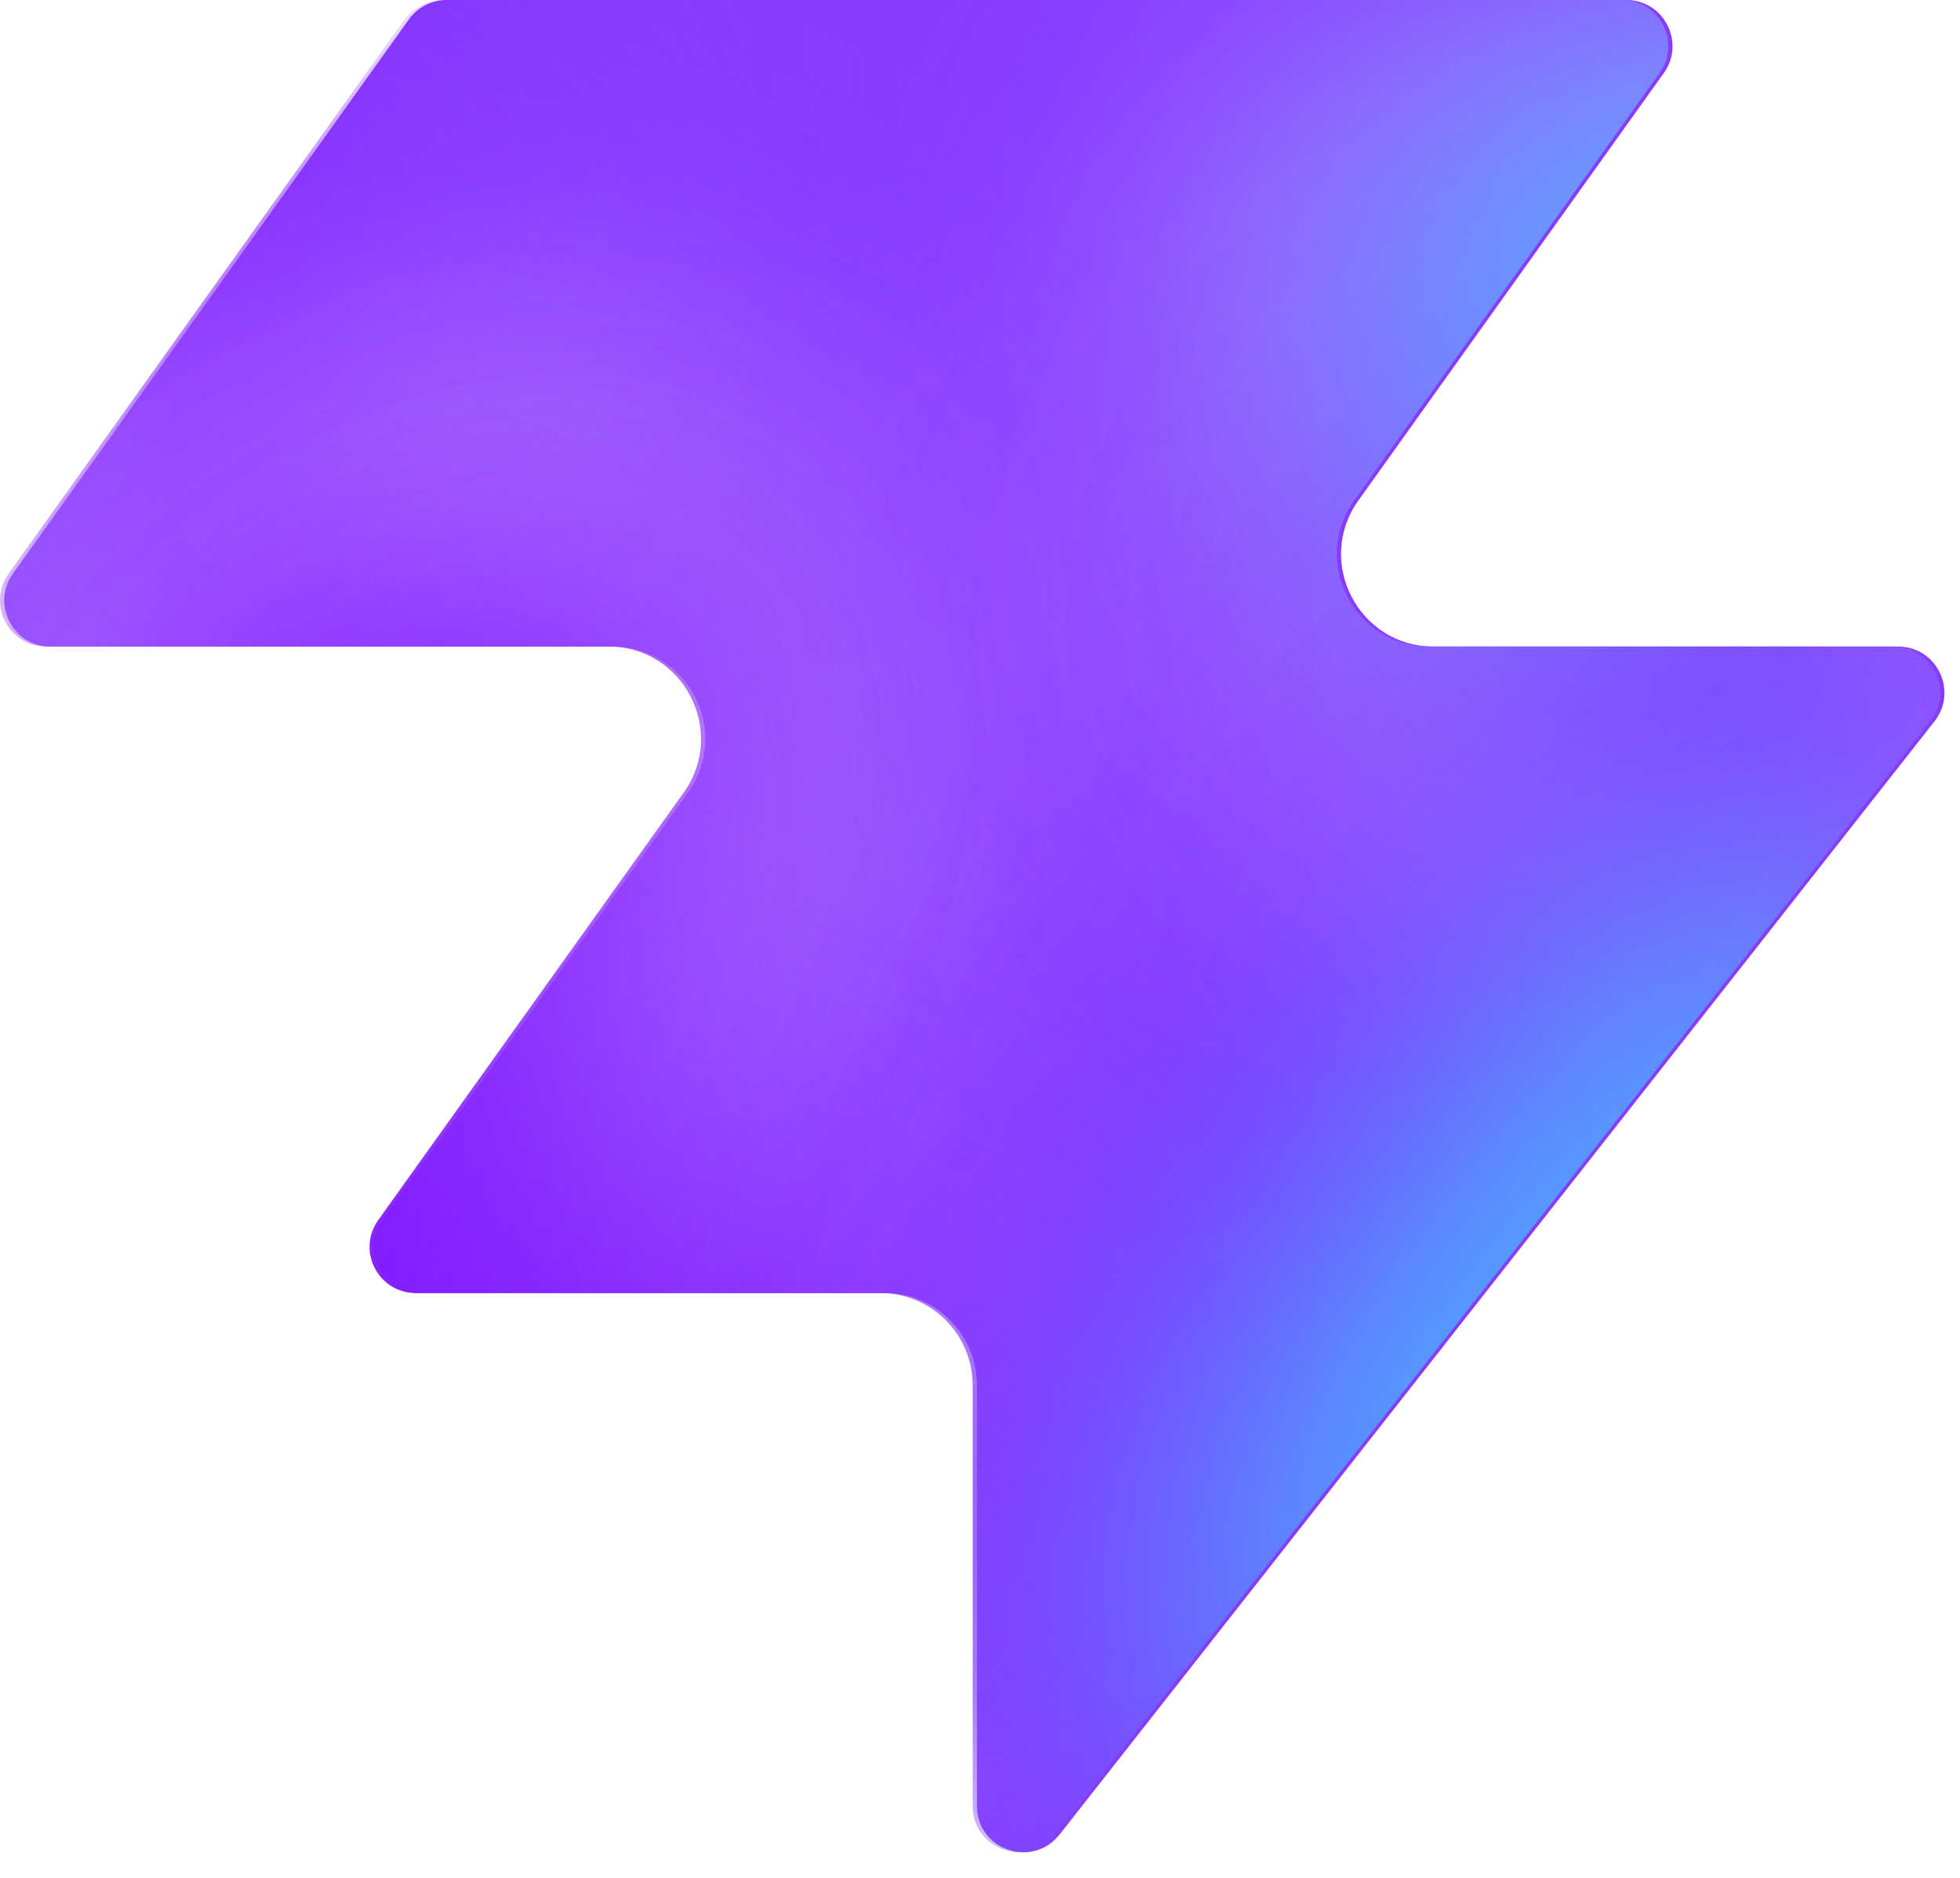
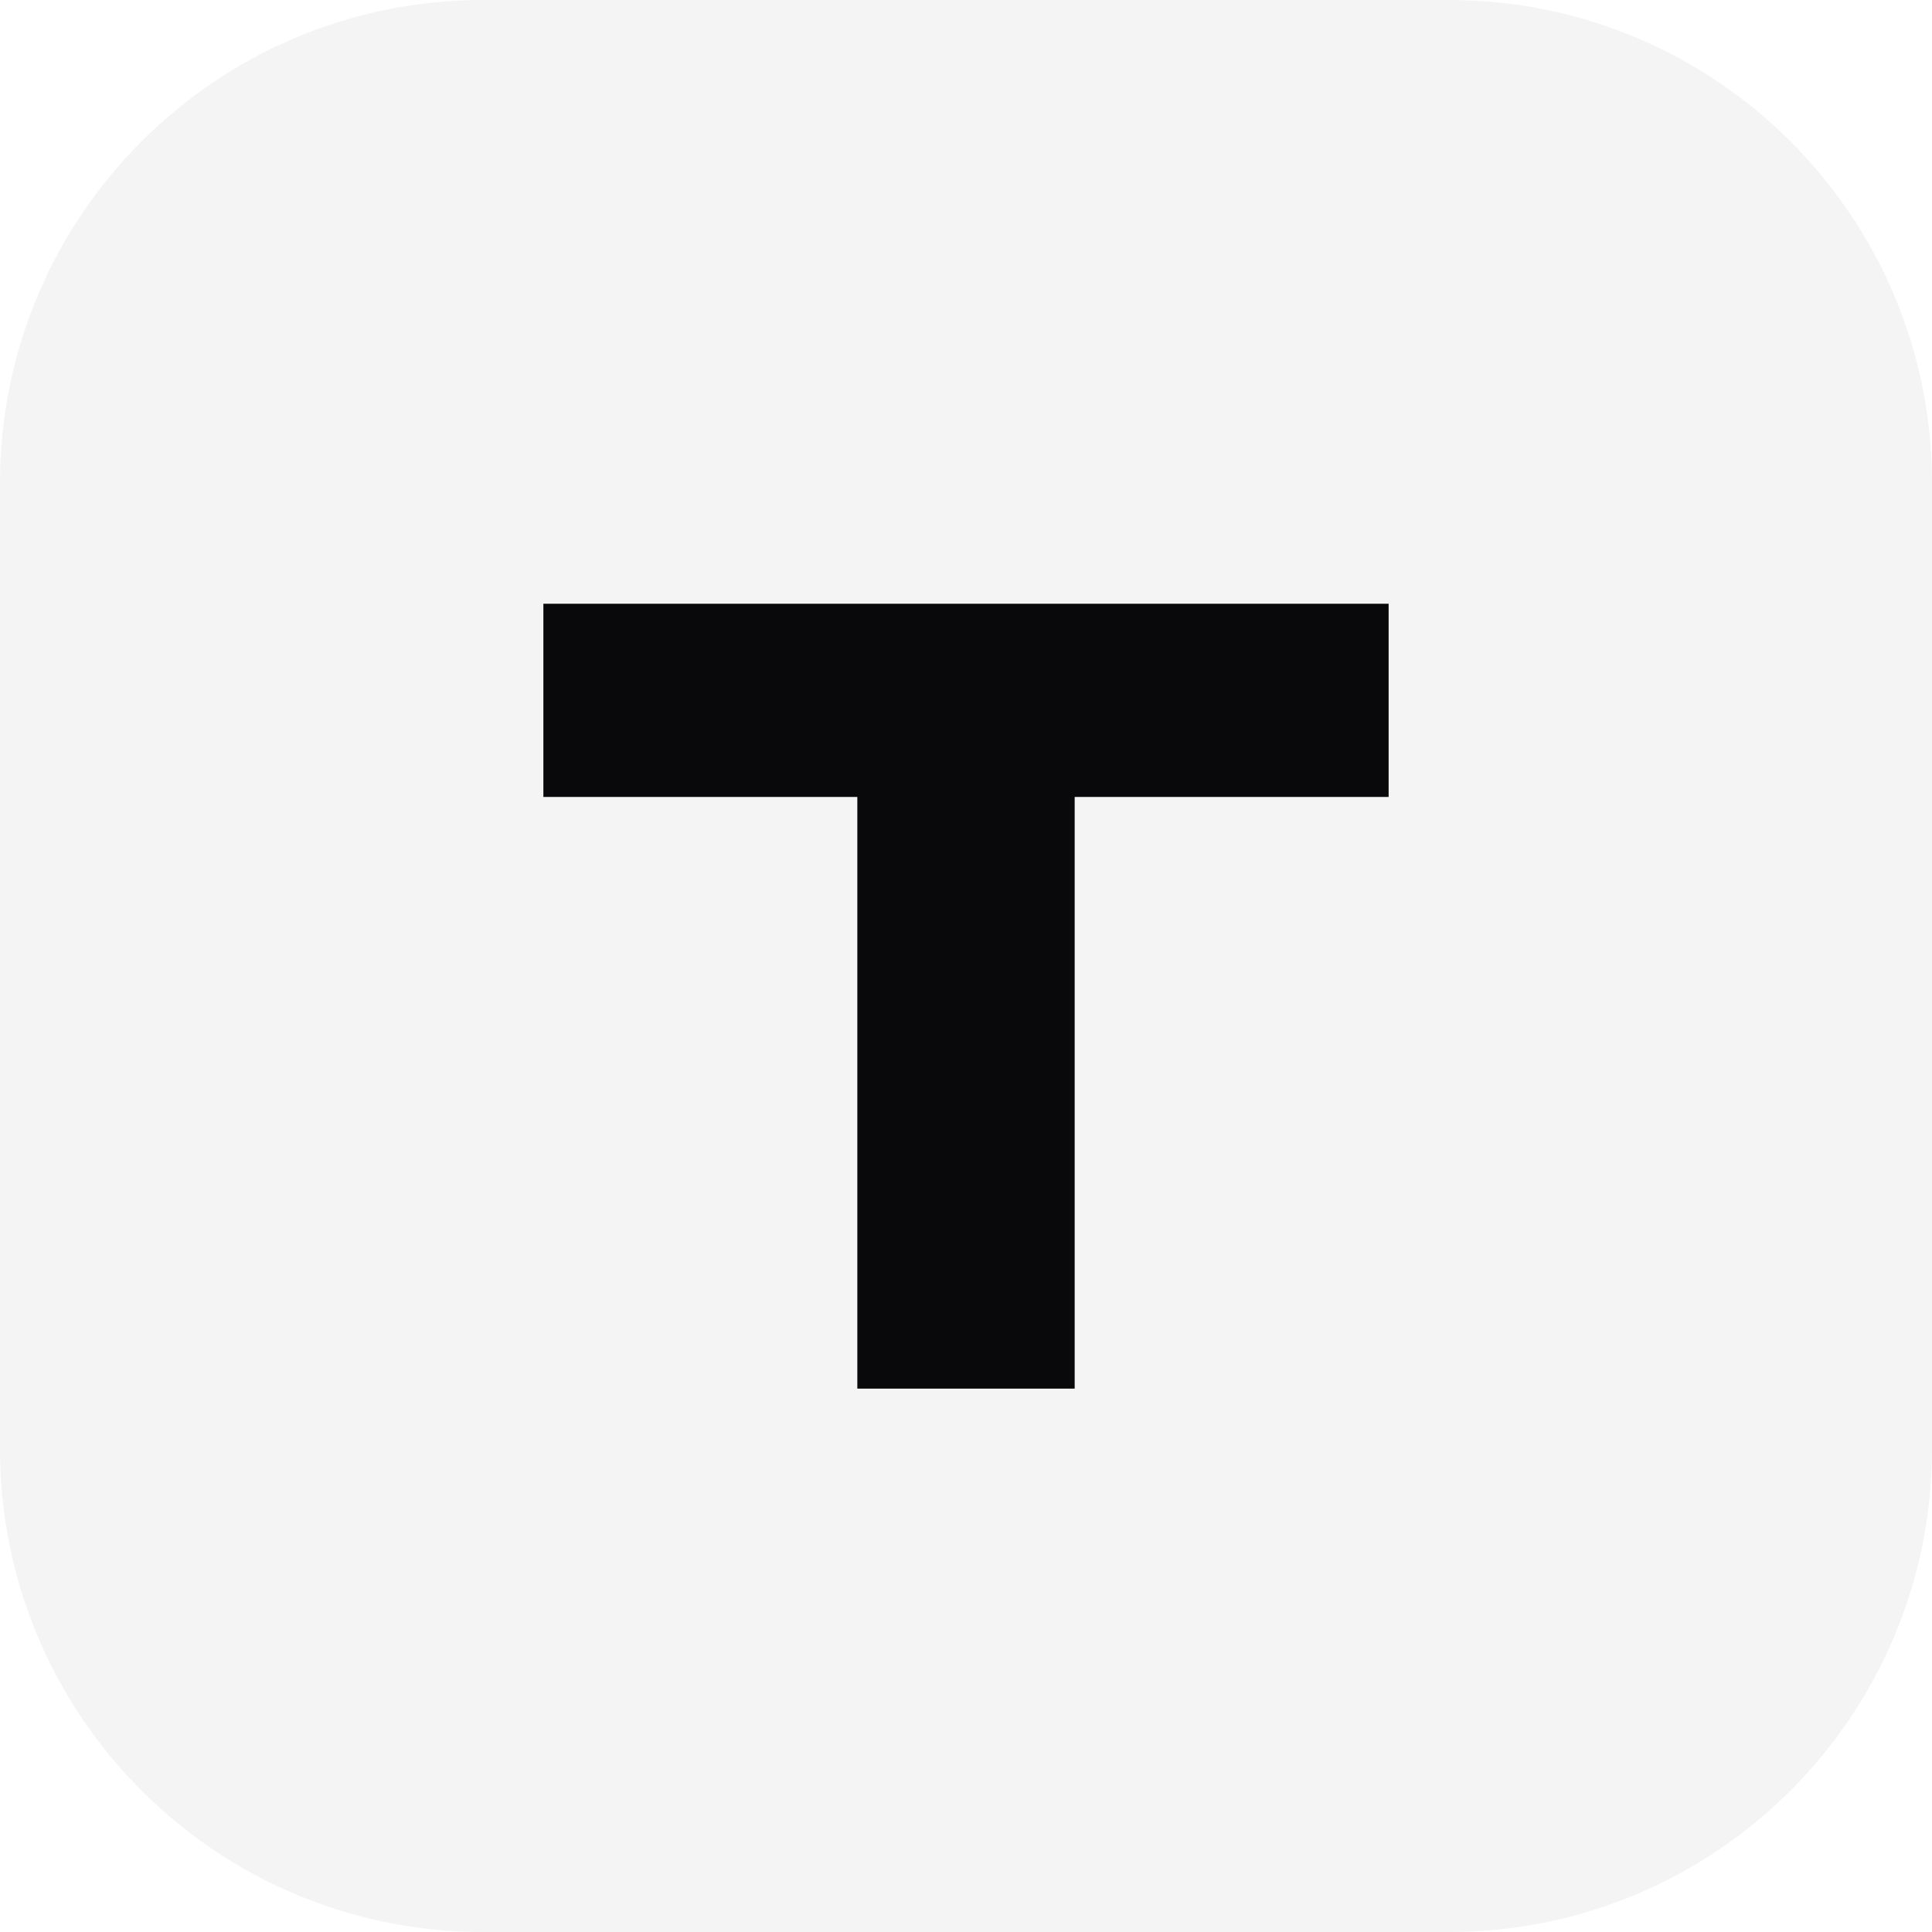
- <svg xmlns="http://www.w3.org/2000/svg" width="48" height="46" fill="none" viewBox="0 0 48 46">
-   <path fill="#863bff" d="M25.946 44.938c-.664.845-2.021.375-2.021-.698V33.937a2.26 2.26 0 0 0-2.262-2.262H10.287c-.92 0-1.456-1.04-.92-1.788l7.48-10.471c1.07-1.497 0-3.578-1.842-3.578H1.237c-.92 0-1.456-1.04-.92-1.788L10.013.474c.214-.297.556-.474.92-.474h28.894c.92 0 1.456 1.04.92 1.788l-7.48 10.471c-1.07 1.498 0 3.579 1.842 3.579h11.377c.943 0 1.473 1.088.89 1.83L25.947 44.94z" style="fill:#863bff;fill:color(display-p3 .525 .23 1);fill-opacity:1" />
-   <mask id="a" width="48" height="46" x="0" y="0" maskUnits="userSpaceOnUse" style="mask-type:alpha">
-     <path fill="#000" d="M25.842 44.938c-.664.844-2.021.375-2.021-.698V33.937a2.26 2.26 0 0 0-2.262-2.262H10.183c-.92 0-1.456-1.04-.92-1.788l7.48-10.471c1.07-1.498 0-3.579-1.842-3.579H1.133c-.92 0-1.456-1.04-.92-1.787L9.91.473c.214-.297.556-.474.92-.474h28.894c.92 0 1.456 1.04.92 1.788l-7.48 10.471c-1.07 1.498 0 3.578 1.842 3.578h11.377c.943 0 1.473 1.088.89 1.832L25.843 44.94z" style="fill:#000;fill-opacity:1" />
-   </mask>
-   <g mask="url(#a)">
-     <g filter="url(#b)">
-       <ellipse cx="5.508" cy="14.704" fill="#ede6ff" rx="5.508" ry="14.704" style="fill:#ede6ff;fill:color(display-p3 .927 .903 1);fill-opacity:1" transform="matrix(.00324 1 1 -.00324 -4.47 31.516)" />
-     </g>
-     <g filter="url(#c)">
-       <ellipse cx="10.399" cy="29.851" fill="#ede6ff" rx="10.399" ry="29.851" style="fill:#ede6ff;fill:color(display-p3 .927 .903 1);fill-opacity:1" transform="matrix(.00324 1 1 -.00324 -39.328 7.883)" />
-     </g>
-     <g filter="url(#d)">
-       <ellipse cx="5.508" cy="30.487" fill="#7e14ff" rx="5.508" ry="30.487" style="fill:#7e14ff;fill:color(display-p3 .492 .077 1);fill-opacity:1" transform="rotate(89.814 -25.913 -14.639)scale(1 -1)" />
-     </g>
-     <g filter="url(#e)">
-       <ellipse cx="5.508" cy="30.599" fill="#7e14ff" rx="5.508" ry="30.599" style="fill:#7e14ff;fill:color(display-p3 .492 .077 1);fill-opacity:1" transform="rotate(89.814 -32.644 -3.334)scale(1 -1)" />
-     </g>
-     <g filter="url(#f)">
-       <ellipse cx="5.508" cy="30.599" fill="#7e14ff" rx="5.508" ry="30.599" style="fill:#7e14ff;fill:color(display-p3 .492 .077 1);fill-opacity:1" transform="matrix(.00324 1 1 -.00324 -34.34 30.47)" />
-     </g>
-     <g filter="url(#g)">
-       <ellipse cx="14.072" cy="22.078" fill="#ede6ff" rx="14.072" ry="22.078" style="fill:#ede6ff;fill:color(display-p3 .927 .903 1);fill-opacity:1" transform="rotate(93.35 24.506 48.493)scale(-1 1)" />
-     </g>
-     <g filter="url(#h)">
-       <ellipse cx="3.47" cy="21.501" fill="#7e14ff" rx="3.47" ry="21.501" style="fill:#7e14ff;fill:color(display-p3 .492 .077 1);fill-opacity:1" transform="rotate(89.009 28.708 47.59)scale(-1 1)" />
-     </g>
-     <g filter="url(#i)">
-       <ellipse cx="3.47" cy="21.501" fill="#7e14ff" rx="3.47" ry="21.501" style="fill:#7e14ff;fill:color(display-p3 .492 .077 1);fill-opacity:1" transform="rotate(89.009 28.708 47.59)scale(-1 1)" />
-     </g>
-     <g filter="url(#j)">
-       <ellipse cx=".387" cy="8.972" fill="#7e14ff" rx="4.407" ry="29.108" style="fill:#7e14ff;fill:color(display-p3 .492 .077 1);fill-opacity:1" transform="rotate(39.51 .387 8.972)" />
-     </g>
-     <g filter="url(#k)">
-       <ellipse cx="47.523" cy="-6.092" fill="#7e14ff" rx="4.407" ry="29.108" style="fill:#7e14ff;fill:color(display-p3 .492 .077 1);fill-opacity:1" transform="rotate(37.892 47.523 -6.092)" />
-     </g>
-     <g filter="url(#l)">
-       <ellipse cx="41.412" cy="6.333" fill="#47bfff" rx="5.971" ry="9.665" style="fill:#47bfff;fill:color(display-p3 .28 .748 1);fill-opacity:1" transform="rotate(37.892 41.412 6.333)" />
-     </g>
-     <g filter="url(#m)">
-       <ellipse cx="-1.879" cy="38.332" fill="#7e14ff" rx="4.407" ry="29.108" style="fill:#7e14ff;fill:color(display-p3 .492 .077 1);fill-opacity:1" transform="rotate(37.892 -1.88 38.332)" />
-     </g>
-     <g filter="url(#n)">
-       <ellipse cx="-1.879" cy="38.332" fill="#7e14ff" rx="4.407" ry="29.108" style="fill:#7e14ff;fill:color(display-p3 .492 .077 1);fill-opacity:1" transform="rotate(37.892 -1.88 38.332)" />
-     </g>
-     <g filter="url(#o)">
-       <ellipse cx="35.651" cy="29.907" fill="#7e14ff" rx="4.407" ry="29.108" style="fill:#7e14ff;fill:color(display-p3 .492 .077 1);fill-opacity:1" transform="rotate(37.892 35.651 29.907)" />
-     </g>
-     <g filter="url(#p)">
-       <ellipse cx="38.418" cy="32.4" fill="#47bfff" rx="5.971" ry="15.297" style="fill:#47bfff;fill:color(display-p3 .28 .748 1);fill-opacity:1" transform="rotate(37.892 38.418 32.4)" />
-     </g>
-   </g>
-   <defs>
-     <filter id="b" width="60.045" height="41.654" x="-19.77" y="16.149" color-interpolation-filters="sRGB" filterUnits="userSpaceOnUse">
-       <feFlood flood-opacity="0" result="BackgroundImageFix" />
-       <feBlend in="SourceGraphic" in2="BackgroundImageFix" result="shape" />
-       <feGaussianBlur result="effect1_foregroundBlur_2002_17158" stdDeviation="7.659" />
-     </filter>
-     <filter id="c" width="90.34" height="51.437" x="-54.613" y="-7.533" color-interpolation-filters="sRGB" filterUnits="userSpaceOnUse">
-       <feFlood flood-opacity="0" result="BackgroundImageFix" />
-       <feBlend in="SourceGraphic" in2="BackgroundImageFix" result="shape" />
-       <feGaussianBlur result="effect1_foregroundBlur_2002_17158" stdDeviation="7.659" />
-     </filter>
-     <filter id="d" width="79.355" height="29.4" x="-49.64" y="2.03" color-interpolation-filters="sRGB" filterUnits="userSpaceOnUse">
-       <feFlood flood-opacity="0" result="BackgroundImageFix" />
-       <feBlend in="SourceGraphic" in2="BackgroundImageFix" result="shape" />
-       <feGaussianBlur result="effect1_foregroundBlur_2002_17158" stdDeviation="4.596" />
-     </filter>
-     <filter id="e" width="79.579" height="29.4" x="-45.045" y="20.029" color-interpolation-filters="sRGB" filterUnits="userSpaceOnUse">
-       <feFlood flood-opacity="0" result="BackgroundImageFix" />
-       <feBlend in="SourceGraphic" in2="BackgroundImageFix" result="shape" />
-       <feGaussianBlur result="effect1_foregroundBlur_2002_17158" stdDeviation="4.596" />
-     </filter>
-     <filter id="f" width="79.579" height="29.4" x="-43.513" y="21.178" color-interpolation-filters="sRGB" filterUnits="userSpaceOnUse">
-       <feFlood flood-opacity="0" result="BackgroundImageFix" />
-       <feBlend in="SourceGraphic" in2="BackgroundImageFix" result="shape" />
-       <feGaussianBlur result="effect1_foregroundBlur_2002_17158" stdDeviation="4.596" />
-     </filter>
-     <filter id="g" width="74.749" height="58.852" x="15.756" y="-17.901" color-interpolation-filters="sRGB" filterUnits="userSpaceOnUse">
-       <feFlood flood-opacity="0" result="BackgroundImageFix" />
-       <feBlend in="SourceGraphic" in2="BackgroundImageFix" result="shape" />
-       <feGaussianBlur result="effect1_foregroundBlur_2002_17158" stdDeviation="7.659" />
-     </filter>
-     <filter id="h" width="61.377" height="25.362" x="23.548" y="2.284" color-interpolation-filters="sRGB" filterUnits="userSpaceOnUse">
-       <feFlood flood-opacity="0" result="BackgroundImageFix" />
-       <feBlend in="SourceGraphic" in2="BackgroundImageFix" result="shape" />
-       <feGaussianBlur result="effect1_foregroundBlur_2002_17158" stdDeviation="4.596" />
-     </filter>
-     <filter id="i" width="61.377" height="25.362" x="23.548" y="2.284" color-interpolation-filters="sRGB" filterUnits="userSpaceOnUse">
-       <feFlood flood-opacity="0" result="BackgroundImageFix" />
-       <feBlend in="SourceGraphic" in2="BackgroundImageFix" result="shape" />
-       <feGaussianBlur result="effect1_foregroundBlur_2002_17158" stdDeviation="4.596" />
-     </filter>
-     <filter id="j" width="56.045" height="63.649" x="-27.636" y="-22.853" color-interpolation-filters="sRGB" filterUnits="userSpaceOnUse">
-       <feFlood flood-opacity="0" result="BackgroundImageFix" />
-       <feBlend in="SourceGraphic" in2="BackgroundImageFix" result="shape" />
-       <feGaussianBlur result="effect1_foregroundBlur_2002_17158" stdDeviation="4.596" />
-     </filter>
-     <filter id="k" width="54.814" height="64.646" x="20.116" y="-38.415" color-interpolation-filters="sRGB" filterUnits="userSpaceOnUse">
-       <feFlood flood-opacity="0" result="BackgroundImageFix" />
-       <feBlend in="SourceGraphic" in2="BackgroundImageFix" result="shape" />
-       <feGaussianBlur result="effect1_foregroundBlur_2002_17158" stdDeviation="4.596" />
-     </filter>
-     <filter id="l" width="33.541" height="35.313" x="24.641" y="-11.323" color-interpolation-filters="sRGB" filterUnits="userSpaceOnUse">
-       <feFlood flood-opacity="0" result="BackgroundImageFix" />
-       <feBlend in="SourceGraphic" in2="BackgroundImageFix" result="shape" />
-       <feGaussianBlur result="effect1_foregroundBlur_2002_17158" stdDeviation="4.596" />
-     </filter>
-     <filter id="m" width="54.814" height="64.646" x="-29.286" y="6.009" color-interpolation-filters="sRGB" filterUnits="userSpaceOnUse">
-       <feFlood flood-opacity="0" result="BackgroundImageFix" />
-       <feBlend in="SourceGraphic" in2="BackgroundImageFix" result="shape" />
-       <feGaussianBlur result="effect1_foregroundBlur_2002_17158" stdDeviation="4.596" />
-     </filter>
-     <filter id="n" width="54.814" height="64.646" x="-29.286" y="6.009" color-interpolation-filters="sRGB" filterUnits="userSpaceOnUse">
-       <feFlood flood-opacity="0" result="BackgroundImageFix" />
-       <feBlend in="SourceGraphic" in2="BackgroundImageFix" result="shape" />
-       <feGaussianBlur result="effect1_foregroundBlur_2002_17158" stdDeviation="4.596" />
-     </filter>
-     <filter id="o" width="54.814" height="64.646" x="8.244" y="-2.416" color-interpolation-filters="sRGB" filterUnits="userSpaceOnUse">
-       <feFlood flood-opacity="0" result="BackgroundImageFix" />
-       <feBlend in="SourceGraphic" in2="BackgroundImageFix" result="shape" />
-       <feGaussianBlur result="effect1_foregroundBlur_2002_17158" stdDeviation="4.596" />
-     </filter>
-     <filter id="p" width="39.409" height="43.623" x="18.713" y="10.588" color-interpolation-filters="sRGB" filterUnits="userSpaceOnUse">
-       <feFlood flood-opacity="0" result="BackgroundImageFix" />
-       <feBlend in="SourceGraphic" in2="BackgroundImageFix" result="shape" />
-       <feGaussianBlur result="effect1_foregroundBlur_2002_17158" stdDeviation="4.596" />
-     </filter>
-   </defs>
+ <svg xmlns="http://www.w3.org/2000/svg" viewBox="0 0 32 32">
+   <rect width="32" height="32" rx="8" fill="#f4f4f5" />
+   <path d="M9 10h14v3.2h-5.2V23h-3.6v-9.8H9z" fill="#09090b" />
</svg>
